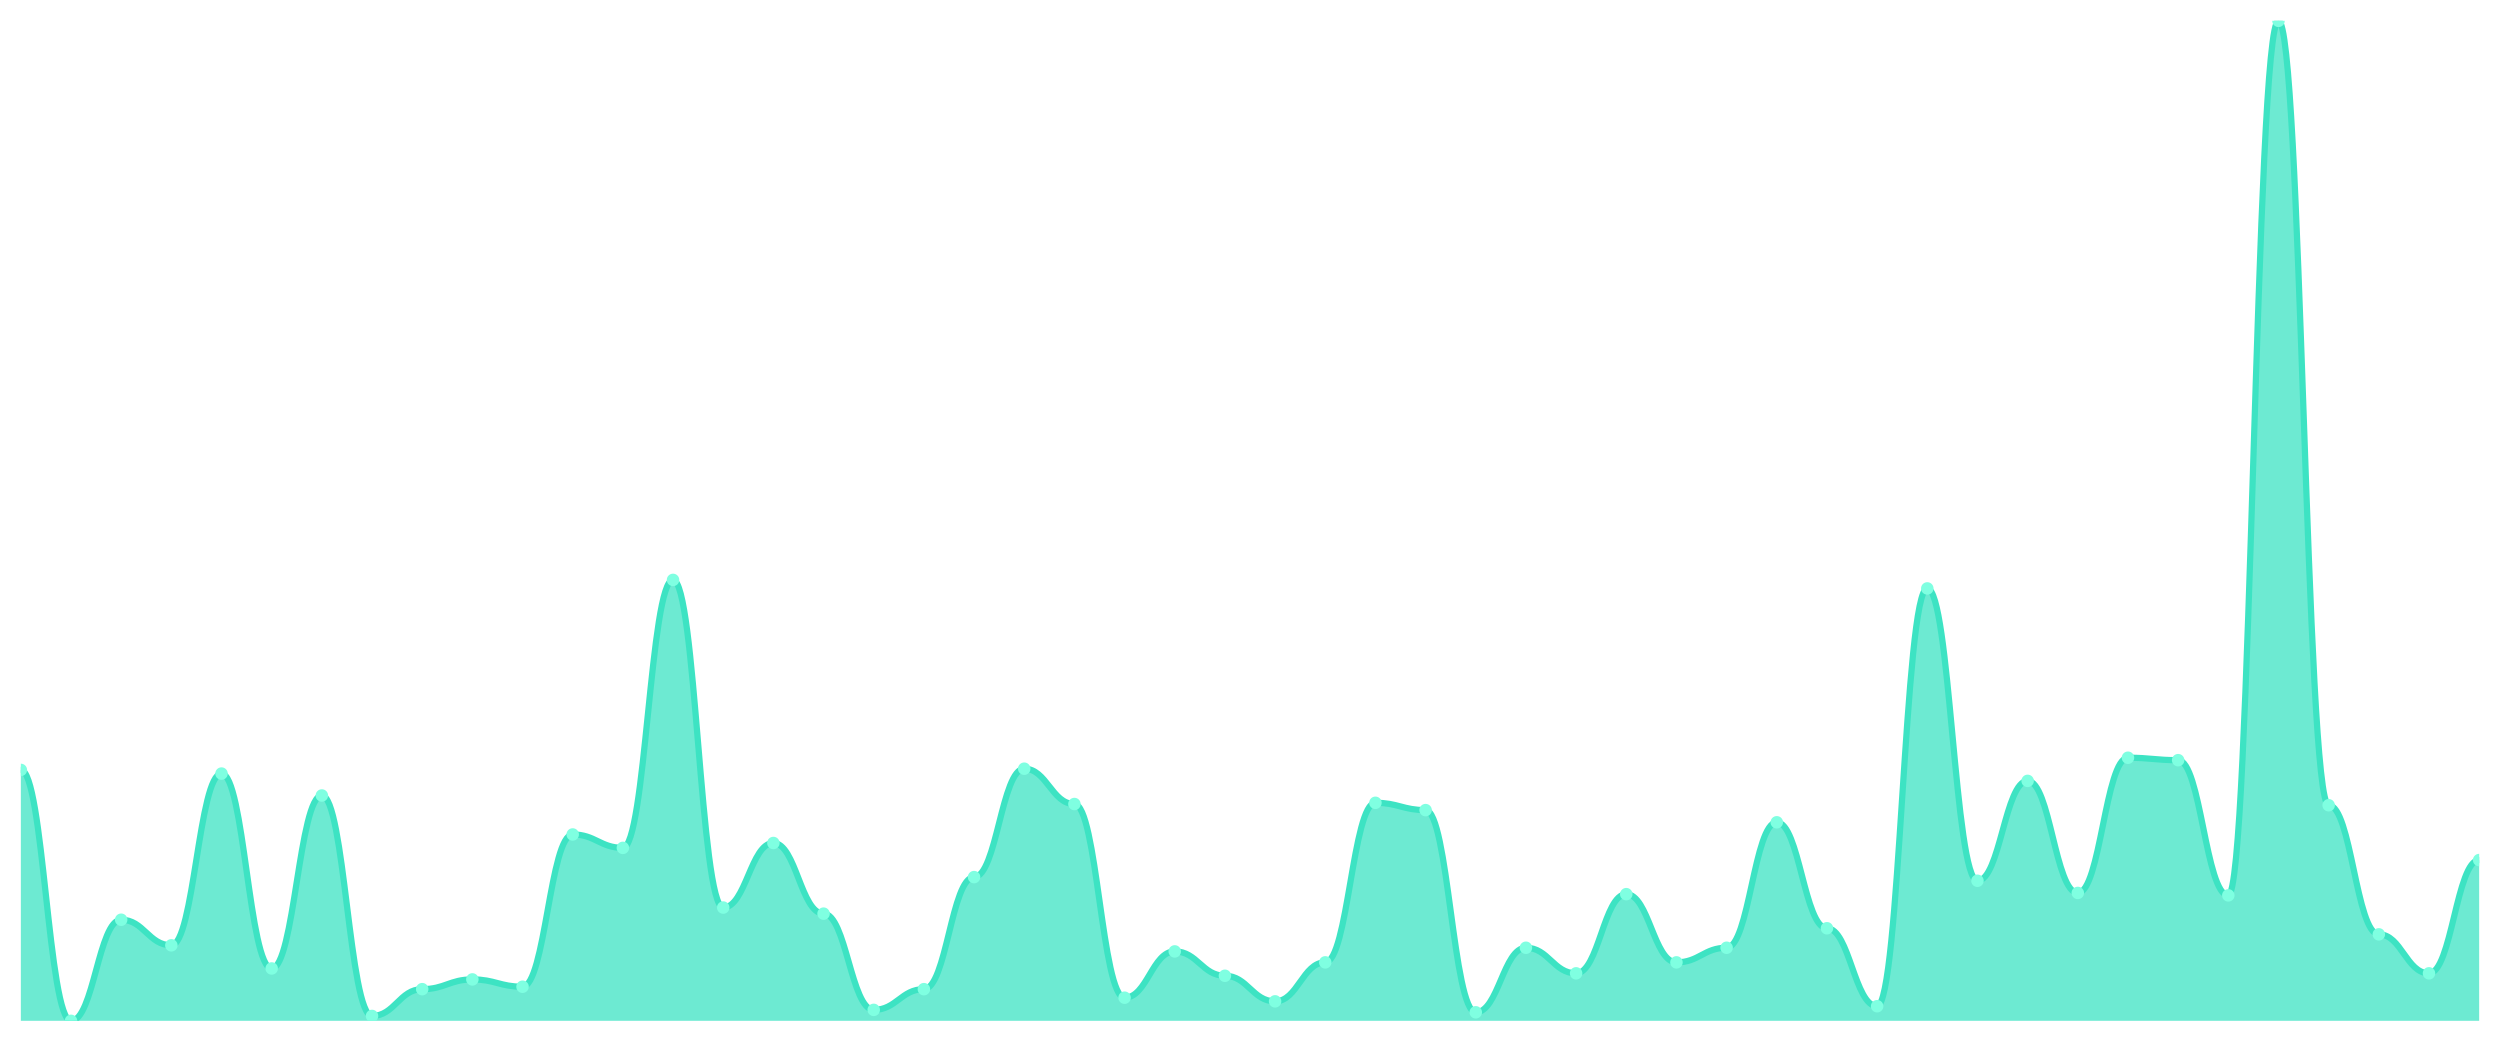
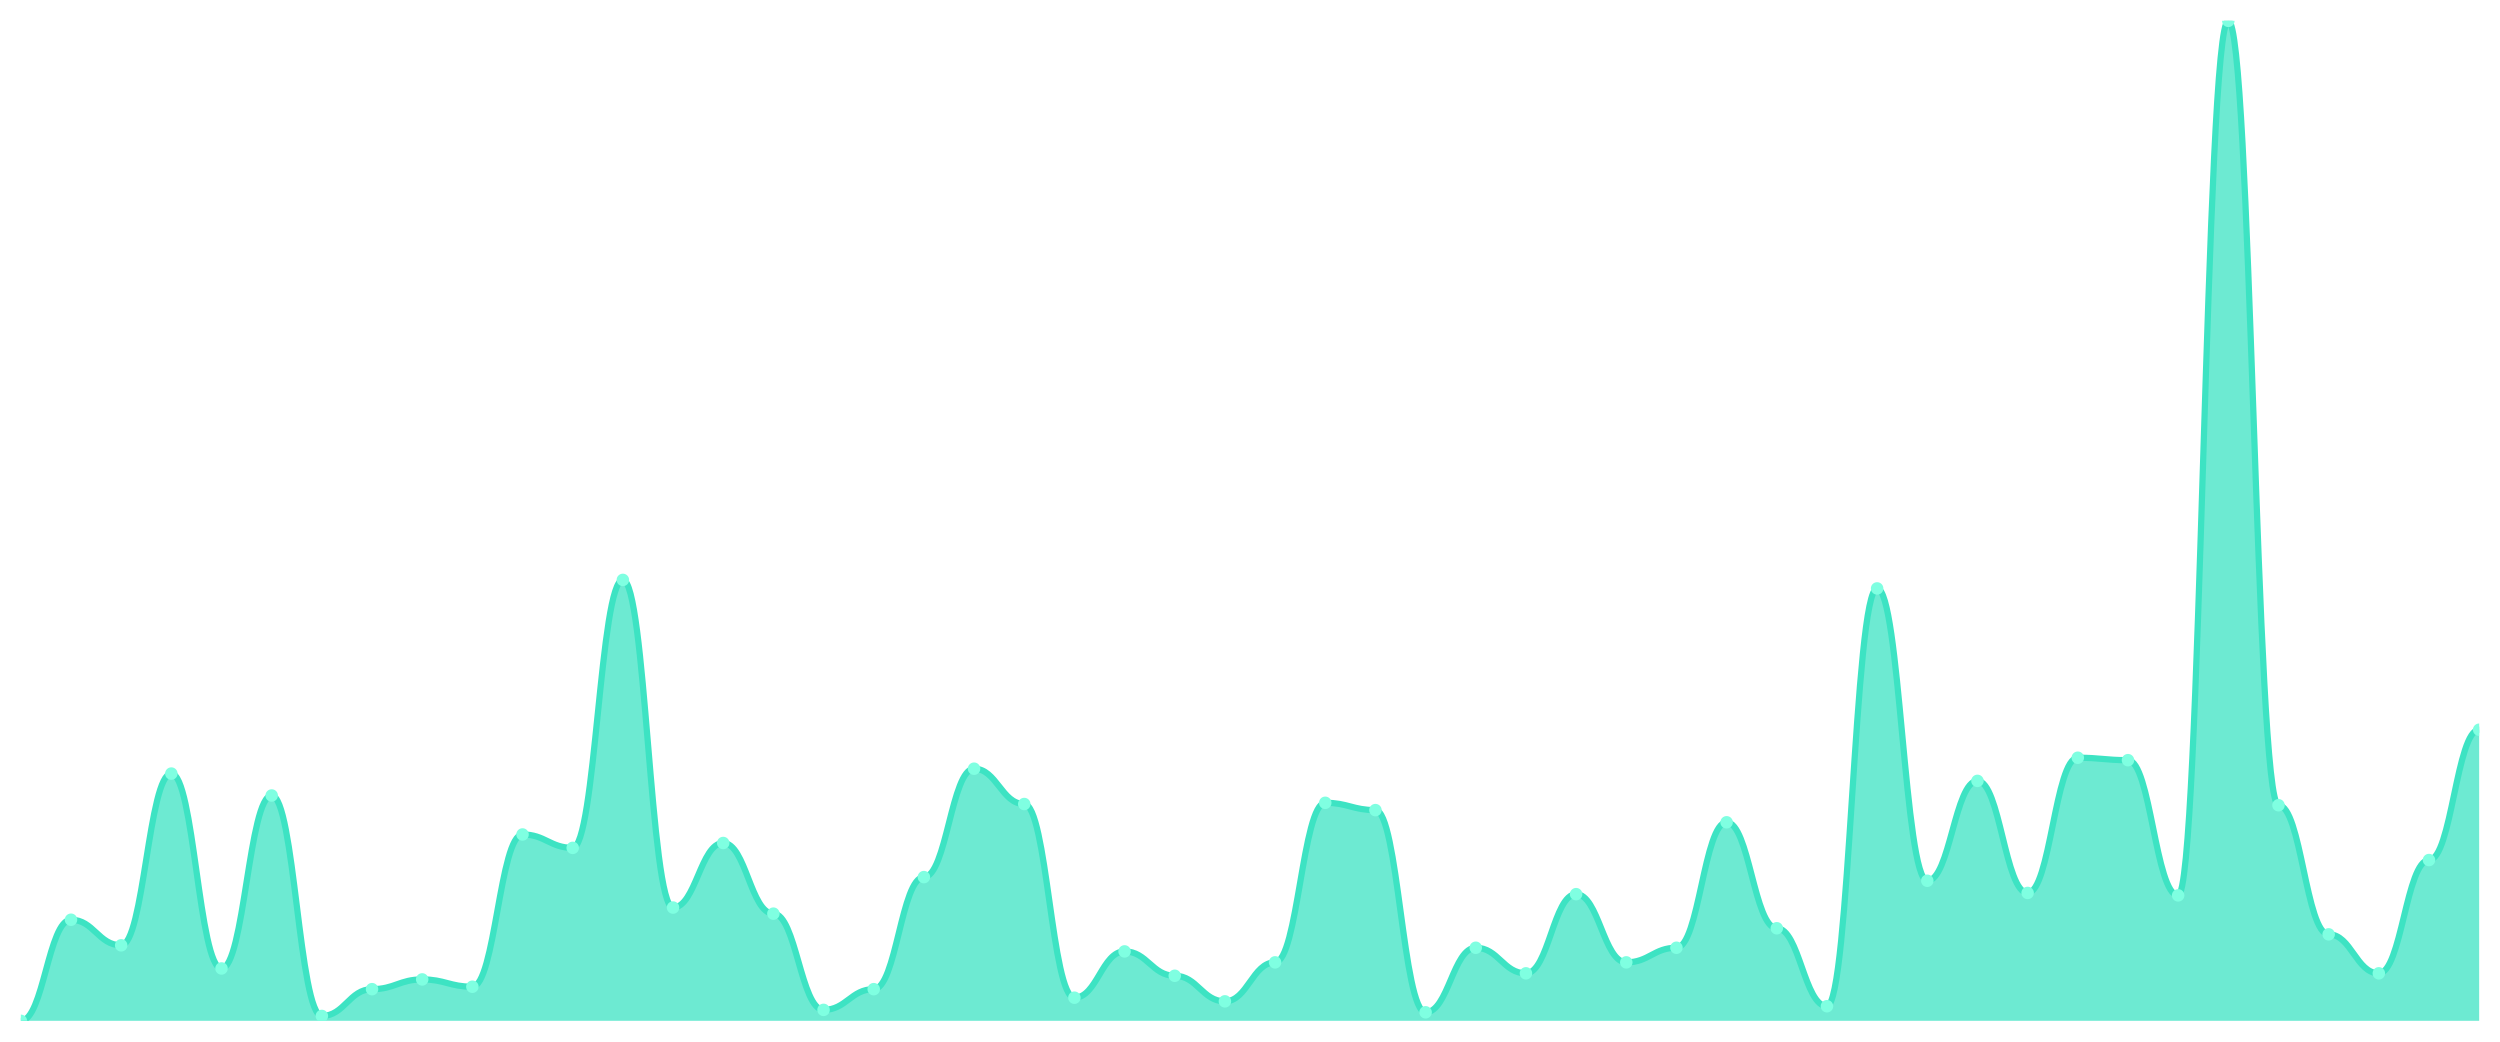
<svg xmlns="http://www.w3.org/2000/svg" viewBox="0 0 1200 500" width="1200" height="500">
  <defs>
    <clipPath id="c">
      <rect x="10" y="10" width="1180" height="480" />
    </clipPath>
  </defs>
  <rect width="1200" height="500" fill="none" />
  <g clip-path="url(#c)">
-     <path d="M 10,490 L 10,369.562 C 20.837,369.562 23.245,490 34.082,490 C 44.918,490 47.327,441.474 58.163,441.474 C 69,441.474 71.408,453.752 82.245,453.752 C 93.082,453.752 95.49,371.315 106.327,371.315 C 117.163,371.315 119.571,464.86 130.408,464.86 C 141.245,464.86 143.653,381.839 154.49,381.839 C 165.327,381.839 167.735,487.661 178.571,487.661 C 189.408,487.661 191.816,474.799 202.653,474.799 C 213.49,474.799 215.898,470.122 226.735,470.122 C 237.571,470.122 239.98,473.63 250.816,473.63 C 261.653,473.63 264.061,400.548 274.898,400.548 C 285.735,400.548 288.143,406.979 298.98,406.979 C 309.816,406.979 312.224,278.356 323.061,278.356 C 333.898,278.356 336.306,435.627 347.143,435.627 C 357.98,435.627 360.388,404.641 371.224,404.641 C 382.061,404.641 384.469,438.551 395.306,438.551 C 406.143,438.551 408.551,484.738 419.388,484.738 C 430.224,484.738 432.633,474.799 443.469,474.799 C 454.306,474.799 456.714,421.011 467.551,421.011 C 478.388,421.011 480.796,368.977 491.633,368.977 C 502.469,368.977 504.878,385.932 515.714,385.932 C 526.551,385.932 528.959,478.892 539.796,478.892 C 550.633,478.892 553.041,456.675 563.878,456.675 C 574.714,456.675 577.122,468.368 587.959,468.368 C 598.796,468.368 601.204,480.646 612.041,480.646 C 622.878,480.646 625.286,461.937 636.122,461.937 C 646.959,461.937 649.367,385.347 660.204,385.347 C 671.041,385.347 673.449,388.855 684.286,388.855 C 695.122,388.855 697.531,485.907 708.367,485.907 C 719.204,485.907 721.612,454.921 732.449,454.921 C 743.286,454.921 745.694,467.199 756.531,467.199 C 767.367,467.199 769.776,429.196 780.612,429.196 C 791.449,429.196 793.857,461.937 804.694,461.937 C 815.531,461.937 817.939,454.921 828.776,454.921 C 839.612,454.921 842.02,394.702 852.857,394.702 C 863.694,394.702 866.102,445.566 876.939,445.566 C 887.776,445.566 890.184,482.984 901.02,482.984 C 911.857,482.984 914.265,282.448 925.102,282.448 C 935.939,282.448 938.347,422.765 949.184,422.765 C 960.02,422.765 962.429,374.823 973.265,374.823 C 984.102,374.823 986.51,428.611 997.347,428.611 C 1008.184,428.611 1010.592,363.715 1021.429,363.715 C 1032.265,363.715 1034.673,364.884 1045.51,364.884 C 1056.347,364.884 1058.755,429.781 1069.592,429.781 C 1080.429,429.781 1082.837,10 1093.673,10 C 1104.51,10 1106.918,386.516 1117.755,386.516 C 1128.592,386.516 1131,448.49 1141.837,448.49 C 1152.673,448.49 1155.082,467.199 1165.918,467.199 C 1176.755,467.199 1179.163,412.826 1190,412.826 L 1190,490 Z" fill="rgba(61,227,195,0.75)" />
-     <path d="M 10,369.562 C 20.837,369.562 23.245,490 34.082,490 C 44.918,490 47.327,441.474 58.163,441.474 C 69,441.474 71.408,453.752 82.245,453.752 C 93.082,453.752 95.49,371.315 106.327,371.315 C 117.163,371.315 119.571,464.86 130.408,464.86 C 141.245,464.86 143.653,381.839 154.49,381.839 C 165.327,381.839 167.735,487.661 178.571,487.661 C 189.408,487.661 191.816,474.799 202.653,474.799 C 213.49,474.799 215.898,470.122 226.735,470.122 C 237.571,470.122 239.98,473.63 250.816,473.63 C 261.653,473.63 264.061,400.548 274.898,400.548 C 285.735,400.548 288.143,406.979 298.98,406.979 C 309.816,406.979 312.224,278.356 323.061,278.356 C 333.898,278.356 336.306,435.627 347.143,435.627 C 357.98,435.627 360.388,404.641 371.224,404.641 C 382.061,404.641 384.469,438.551 395.306,438.551 C 406.143,438.551 408.551,484.738 419.388,484.738 C 430.224,484.738 432.633,474.799 443.469,474.799 C 454.306,474.799 456.714,421.011 467.551,421.011 C 478.388,421.011 480.796,368.977 491.633,368.977 C 502.469,368.977 504.878,385.932 515.714,385.932 C 526.551,385.932 528.959,478.892 539.796,478.892 C 550.633,478.892 553.041,456.675 563.878,456.675 C 574.714,456.675 577.122,468.368 587.959,468.368 C 598.796,468.368 601.204,480.646 612.041,480.646 C 622.878,480.646 625.286,461.937 636.122,461.937 C 646.959,461.937 649.367,385.347 660.204,385.347 C 671.041,385.347 673.449,388.855 684.286,388.855 C 695.122,388.855 697.531,485.907 708.367,485.907 C 719.204,485.907 721.612,454.921 732.449,454.921 C 743.286,454.921 745.694,467.199 756.531,467.199 C 767.367,467.199 769.776,429.196 780.612,429.196 C 791.449,429.196 793.857,461.937 804.694,461.937 C 815.531,461.937 817.939,454.921 828.776,454.921 C 839.612,454.921 842.02,394.702 852.857,394.702 C 863.694,394.702 866.102,445.566 876.939,445.566 C 887.776,445.566 890.184,482.984 901.02,482.984 C 911.857,482.984 914.265,282.448 925.102,282.448 C 935.939,282.448 938.347,422.765 949.184,422.765 C 960.02,422.765 962.429,374.823 973.265,374.823 C 984.102,374.823 986.51,428.611 997.347,428.611 C 1008.184,428.611 1010.592,363.715 1021.429,363.715 C 1032.265,363.715 1034.673,364.884 1045.51,364.884 C 1056.347,364.884 1058.755,429.781 1069.592,429.781 C 1080.429,429.781 1082.837,10 1093.673,10 C 1104.51,10 1106.918,386.516 1117.755,386.516 C 1128.592,386.516 1131,448.49 1141.837,448.49 C 1152.673,448.49 1155.082,467.199 1165.918,467.199 C 1176.755,467.199 1179.163,412.826 1190,412.826" fill="none" stroke="#3de3c3" stroke-width="3" stroke-linecap="round" stroke-linejoin="round" />
-     <circle cx="10" cy="369.562" r="3" fill="#7fffe1" />
-     <circle cx="34.082" cy="490" r="3" fill="#7fffe1" />
-     <circle cx="58.163" cy="441.474" r="3" fill="#7fffe1" />
-     <circle cx="82.245" cy="453.752" r="3" fill="#7fffe1" />
-     <circle cx="106.327" cy="371.315" r="3" fill="#7fffe1" />
-     <circle cx="130.408" cy="464.86" r="3" fill="#7fffe1" />
-     <circle cx="154.49" cy="381.839" r="3" fill="#7fffe1" />
-     <circle cx="178.571" cy="487.661" r="3" fill="#7fffe1" />
-     <circle cx="202.653" cy="474.799" r="3" fill="#7fffe1" />
-     <circle cx="226.735" cy="470.122" r="3" fill="#7fffe1" />
-     <circle cx="250.816" cy="473.63" r="3" fill="#7fffe1" />
-     <circle cx="274.898" cy="400.548" r="3" fill="#7fffe1" />
-     <circle cx="298.98" cy="406.979" r="3" fill="#7fffe1" />
-     <circle cx="323.061" cy="278.356" r="3" fill="#7fffe1" />
-     <circle cx="347.143" cy="435.627" r="3" fill="#7fffe1" />
-     <circle cx="371.224" cy="404.641" r="3" fill="#7fffe1" />
-     <circle cx="395.306" cy="438.551" r="3" fill="#7fffe1" />
-     <circle cx="419.388" cy="484.738" r="3" fill="#7fffe1" />
-     <circle cx="443.469" cy="474.799" r="3" fill="#7fffe1" />
-     <circle cx="467.551" cy="421.011" r="3" fill="#7fffe1" />
-     <circle cx="491.633" cy="368.977" r="3" fill="#7fffe1" />
-     <circle cx="515.714" cy="385.932" r="3" fill="#7fffe1" />
-     <circle cx="539.796" cy="478.892" r="3" fill="#7fffe1" />
-     <circle cx="563.878" cy="456.675" r="3" fill="#7fffe1" />
-     <circle cx="587.959" cy="468.368" r="3" fill="#7fffe1" />
-     <circle cx="612.041" cy="480.646" r="3" fill="#7fffe1" />
-     <circle cx="636.122" cy="461.937" r="3" fill="#7fffe1" />
-     <circle cx="660.204" cy="385.347" r="3" fill="#7fffe1" />
-     <circle cx="684.286" cy="388.855" r="3" fill="#7fffe1" />
-     <circle cx="708.367" cy="485.907" r="3" fill="#7fffe1" />
-     <circle cx="732.449" cy="454.921" r="3" fill="#7fffe1" />
-     <circle cx="756.531" cy="467.199" r="3" fill="#7fffe1" />
-     <circle cx="780.612" cy="429.196" r="3" fill="#7fffe1" />
-     <circle cx="804.694" cy="461.937" r="3" fill="#7fffe1" />
-     <circle cx="828.776" cy="454.921" r="3" fill="#7fffe1" />
-     <circle cx="852.857" cy="394.702" r="3" fill="#7fffe1" />
-     <circle cx="876.939" cy="445.566" r="3" fill="#7fffe1" />
-     <circle cx="901.02" cy="482.984" r="3" fill="#7fffe1" />
-     <circle cx="925.102" cy="282.448" r="3" fill="#7fffe1" />
-     <circle cx="949.184" cy="422.765" r="3" fill="#7fffe1" />
-     <circle cx="973.265" cy="374.823" r="3" fill="#7fffe1" />
-     <circle cx="997.347" cy="428.611" r="3" fill="#7fffe1" />
-     <circle cx="1021.429" cy="363.715" r="3" fill="#7fffe1" />
-     <circle cx="1045.51" cy="364.884" r="3" fill="#7fffe1" />
-     <circle cx="1069.592" cy="429.781" r="3" fill="#7fffe1" />
-     <circle cx="1093.673" cy="10" r="3" fill="#7fffe1" />
-     <circle cx="1117.755" cy="386.516" r="3" fill="#7fffe1" />
-     <circle cx="1141.837" cy="448.49" r="3" fill="#7fffe1" />
-     <circle cx="1165.918" cy="467.199" r="3" fill="#7fffe1" />
-     <circle cx="1190" cy="412.826" r="3" fill="#7fffe1" />
+     <path d="M 10,490 L 10,490 C 20.837,490 23.245,441.474 34.082,441.474 C 44.918,441.474 47.327,453.752 58.163,453.752 C 69,453.752 71.408,371.315 82.245,371.315 C 93.082,371.315 95.49,464.86 106.327,464.86 C 117.163,464.86 119.571,381.839 130.408,381.839 C 141.245,381.839 143.653,487.661 154.49,487.661 C 165.327,487.661 167.735,474.799 178.571,474.799 C 189.408,474.799 191.816,470.122 202.653,470.122 C 213.49,470.122 215.898,473.63 226.735,473.63 C 237.571,473.63 239.98,400.548 250.816,400.548 C 261.653,400.548 264.061,406.979 274.898,406.979 C 285.735,406.979 288.143,278.356 298.98,278.356 C 309.816,278.356 312.224,435.627 323.061,435.627 C 333.898,435.627 336.306,404.641 347.143,404.641 C 357.98,404.641 360.388,438.551 371.224,438.551 C 382.061,438.551 384.469,484.738 395.306,484.738 C 406.143,484.738 408.551,474.799 419.388,474.799 C 430.224,474.799 432.633,421.011 443.469,421.011 C 454.306,421.011 456.714,368.977 467.551,368.977 C 478.388,368.977 480.796,385.932 491.633,385.932 C 502.469,385.932 504.878,478.892 515.714,478.892 C 526.551,478.892 528.959,456.675 539.796,456.675 C 550.633,456.675 553.041,468.368 563.878,468.368 C 574.714,468.368 577.122,480.646 587.959,480.646 C 598.796,480.646 601.204,461.937 612.041,461.937 C 622.878,461.937 625.286,385.347 636.122,385.347 C 646.959,385.347 649.367,388.855 660.204,388.855 C 671.041,388.855 673.449,485.907 684.286,485.907 C 695.122,485.907 697.531,454.921 708.367,454.921 C 719.204,454.921 721.612,467.199 732.449,467.199 C 743.286,467.199 745.694,429.196 756.531,429.196 C 767.367,429.196 769.776,461.937 780.612,461.937 C 791.449,461.937 793.857,454.921 804.694,454.921 C 815.531,454.921 817.939,394.702 828.776,394.702 C 839.612,394.702 842.02,445.566 852.857,445.566 C 863.694,445.566 866.102,482.984 876.939,482.984 C 887.776,482.984 890.184,282.448 901.02,282.448 C 911.857,282.448 914.265,422.765 925.102,422.765 C 935.939,422.765 938.347,374.823 949.184,374.823 C 960.02,374.823 962.429,428.611 973.265,428.611 C 984.102,428.611 986.51,363.715 997.347,363.715 C 1008.184,363.715 1010.592,364.884 1021.429,364.884 C 1032.265,364.884 1034.673,429.781 1045.51,429.781 C 1056.347,429.781 1058.755,10 1069.592,10 C 1080.429,10 1082.837,386.516 1093.673,386.516 C 1104.51,386.516 1106.918,448.49 1117.755,448.49 C 1128.592,448.49 1131,467.199 1141.837,467.199 C 1152.673,467.199 1155.082,412.826 1165.918,412.826 C 1176.755,412.826 1179.163,350.268 1190,350.268 L 1190,490 Z" fill="rgba(61,227,195,0.75)" />
+     <path d="M 10,490 C 20.837,490 23.245,441.474 34.082,441.474 C 44.918,441.474 47.327,453.752 58.163,453.752 C 69,453.752 71.408,371.315 82.245,371.315 C 93.082,371.315 95.49,464.86 106.327,464.86 C 117.163,464.86 119.571,381.839 130.408,381.839 C 141.245,381.839 143.653,487.661 154.49,487.661 C 165.327,487.661 167.735,474.799 178.571,474.799 C 189.408,474.799 191.816,470.122 202.653,470.122 C 213.49,470.122 215.898,473.63 226.735,473.63 C 237.571,473.63 239.98,400.548 250.816,400.548 C 261.653,400.548 264.061,406.979 274.898,406.979 C 285.735,406.979 288.143,278.356 298.98,278.356 C 309.816,278.356 312.224,435.627 323.061,435.627 C 333.898,435.627 336.306,404.641 347.143,404.641 C 357.98,404.641 360.388,438.551 371.224,438.551 C 382.061,438.551 384.469,484.738 395.306,484.738 C 406.143,484.738 408.551,474.799 419.388,474.799 C 430.224,474.799 432.633,421.011 443.469,421.011 C 454.306,421.011 456.714,368.977 467.551,368.977 C 478.388,368.977 480.796,385.932 491.633,385.932 C 502.469,385.932 504.878,478.892 515.714,478.892 C 526.551,478.892 528.959,456.675 539.796,456.675 C 550.633,456.675 553.041,468.368 563.878,468.368 C 574.714,468.368 577.122,480.646 587.959,480.646 C 598.796,480.646 601.204,461.937 612.041,461.937 C 622.878,461.937 625.286,385.347 636.122,385.347 C 646.959,385.347 649.367,388.855 660.204,388.855 C 671.041,388.855 673.449,485.907 684.286,485.907 C 695.122,485.907 697.531,454.921 708.367,454.921 C 719.204,454.921 721.612,467.199 732.449,467.199 C 743.286,467.199 745.694,429.196 756.531,429.196 C 767.367,429.196 769.776,461.937 780.612,461.937 C 791.449,461.937 793.857,454.921 804.694,454.921 C 815.531,454.921 817.939,394.702 828.776,394.702 C 839.612,394.702 842.02,445.566 852.857,445.566 C 863.694,445.566 866.102,482.984 876.939,482.984 C 887.776,482.984 890.184,282.448 901.02,282.448 C 911.857,282.448 914.265,422.765 925.102,422.765 C 935.939,422.765 938.347,374.823 949.184,374.823 C 960.02,374.823 962.429,428.611 973.265,428.611 C 984.102,428.611 986.51,363.715 997.347,363.715 C 1008.184,363.715 1010.592,364.884 1021.429,364.884 C 1032.265,364.884 1034.673,429.781 1045.51,429.781 C 1056.347,429.781 1058.755,10 1069.592,10 C 1080.429,10 1082.837,386.516 1093.673,386.516 C 1104.51,386.516 1106.918,448.49 1117.755,448.49 C 1128.592,448.49 1131,467.199 1141.837,467.199 C 1152.673,467.199 1155.082,412.826 1165.918,412.826 C 1176.755,412.826 1179.163,350.268 1190,350.268" fill="none" stroke="#3de3c3" stroke-width="3" stroke-linecap="round" stroke-linejoin="round" />
+     <circle cx="10" cy="490" r="3" fill="#7fffe1" />
+     <circle cx="34.082" cy="441.474" r="3" fill="#7fffe1" />
+     <circle cx="58.163" cy="453.752" r="3" fill="#7fffe1" />
+     <circle cx="82.245" cy="371.315" r="3" fill="#7fffe1" />
+     <circle cx="106.327" cy="464.86" r="3" fill="#7fffe1" />
+     <circle cx="130.408" cy="381.839" r="3" fill="#7fffe1" />
+     <circle cx="154.49" cy="487.661" r="3" fill="#7fffe1" />
+     <circle cx="178.571" cy="474.799" r="3" fill="#7fffe1" />
+     <circle cx="202.653" cy="470.122" r="3" fill="#7fffe1" />
+     <circle cx="226.735" cy="473.63" r="3" fill="#7fffe1" />
+     <circle cx="250.816" cy="400.548" r="3" fill="#7fffe1" />
+     <circle cx="274.898" cy="406.979" r="3" fill="#7fffe1" />
+     <circle cx="298.98" cy="278.356" r="3" fill="#7fffe1" />
+     <circle cx="323.061" cy="435.627" r="3" fill="#7fffe1" />
+     <circle cx="347.143" cy="404.641" r="3" fill="#7fffe1" />
+     <circle cx="371.224" cy="438.551" r="3" fill="#7fffe1" />
+     <circle cx="395.306" cy="484.738" r="3" fill="#7fffe1" />
+     <circle cx="419.388" cy="474.799" r="3" fill="#7fffe1" />
+     <circle cx="443.469" cy="421.011" r="3" fill="#7fffe1" />
+     <circle cx="467.551" cy="368.977" r="3" fill="#7fffe1" />
+     <circle cx="491.633" cy="385.932" r="3" fill="#7fffe1" />
+     <circle cx="515.714" cy="478.892" r="3" fill="#7fffe1" />
+     <circle cx="539.796" cy="456.675" r="3" fill="#7fffe1" />
+     <circle cx="563.878" cy="468.368" r="3" fill="#7fffe1" />
+     <circle cx="587.959" cy="480.646" r="3" fill="#7fffe1" />
+     <circle cx="612.041" cy="461.937" r="3" fill="#7fffe1" />
+     <circle cx="636.122" cy="385.347" r="3" fill="#7fffe1" />
+     <circle cx="660.204" cy="388.855" r="3" fill="#7fffe1" />
+     <circle cx="684.286" cy="485.907" r="3" fill="#7fffe1" />
+     <circle cx="708.367" cy="454.921" r="3" fill="#7fffe1" />
+     <circle cx="732.449" cy="467.199" r="3" fill="#7fffe1" />
+     <circle cx="756.531" cy="429.196" r="3" fill="#7fffe1" />
+     <circle cx="780.612" cy="461.937" r="3" fill="#7fffe1" />
+     <circle cx="804.694" cy="454.921" r="3" fill="#7fffe1" />
+     <circle cx="828.776" cy="394.702" r="3" fill="#7fffe1" />
+     <circle cx="852.857" cy="445.566" r="3" fill="#7fffe1" />
+     <circle cx="876.939" cy="482.984" r="3" fill="#7fffe1" />
+     <circle cx="901.02" cy="282.448" r="3" fill="#7fffe1" />
+     <circle cx="925.102" cy="422.765" r="3" fill="#7fffe1" />
+     <circle cx="949.184" cy="374.823" r="3" fill="#7fffe1" />
+     <circle cx="973.265" cy="428.611" r="3" fill="#7fffe1" />
+     <circle cx="997.347" cy="363.715" r="3" fill="#7fffe1" />
+     <circle cx="1021.429" cy="364.884" r="3" fill="#7fffe1" />
+     <circle cx="1045.51" cy="429.781" r="3" fill="#7fffe1" />
+     <circle cx="1069.592" cy="10" r="3" fill="#7fffe1" />
+     <circle cx="1093.673" cy="386.516" r="3" fill="#7fffe1" />
+     <circle cx="1117.755" cy="448.49" r="3" fill="#7fffe1" />
+     <circle cx="1141.837" cy="467.199" r="3" fill="#7fffe1" />
+     <circle cx="1165.918" cy="412.826" r="3" fill="#7fffe1" />
+     <circle cx="1190" cy="350.268" r="3" fill="#7fffe1" />
  </g>
</svg>
